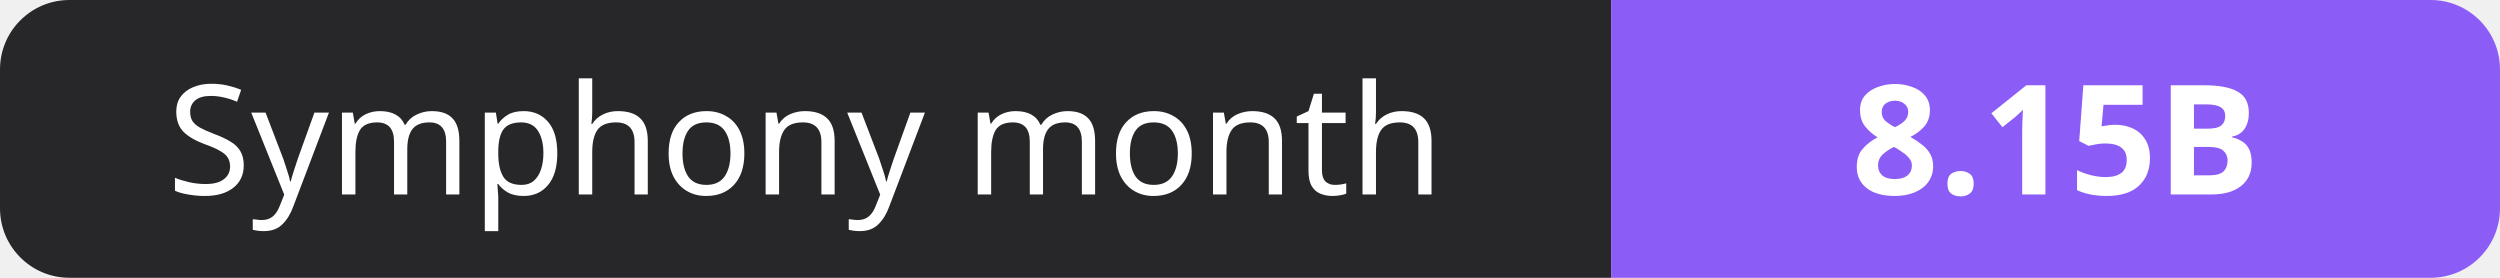
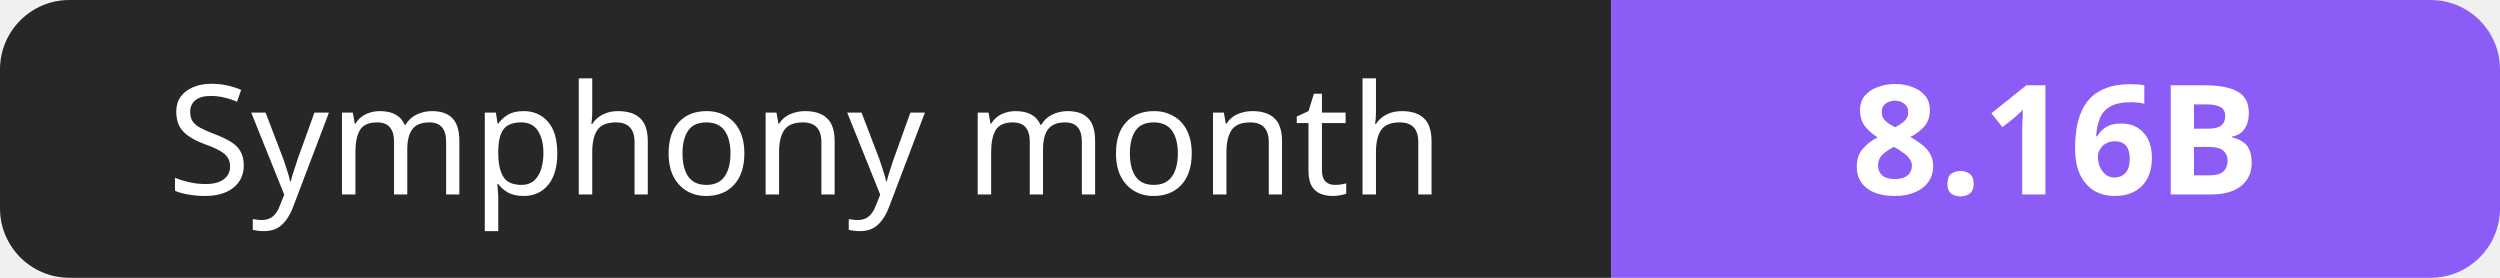
- <svg xmlns="http://www.w3.org/2000/svg" width="180" height="20" role="img" aria-label="Symphony month: 8.15B">
+ <svg xmlns="http://www.w3.org/2000/svg" width="180" height="20" role="img" aria-label="Symphony month: 8.16B">
  <clipPath id="r">
    <rect width="180" height="20" rx="5" fill="#fff" />
  </clipPath>
  <g clip-path="url(#r)">
    <rect width="116" height="20" fill="#27272a" />
    <rect x="116" width="64" height="20" fill="#8b5cf6" />
  </g>
  <g fill="#fff" text-anchor="middle" font-family="Verdana,Geneva,sans-serif" font-size="11">
    <text x="58.0" y="14">Symphony month</text>
-     <text x="148.0" y="14" font-weight="700">8.15B</text>
+     <text x="148.0" y="14" font-weight="700">8.16B</text>
  </g>
</svg>
